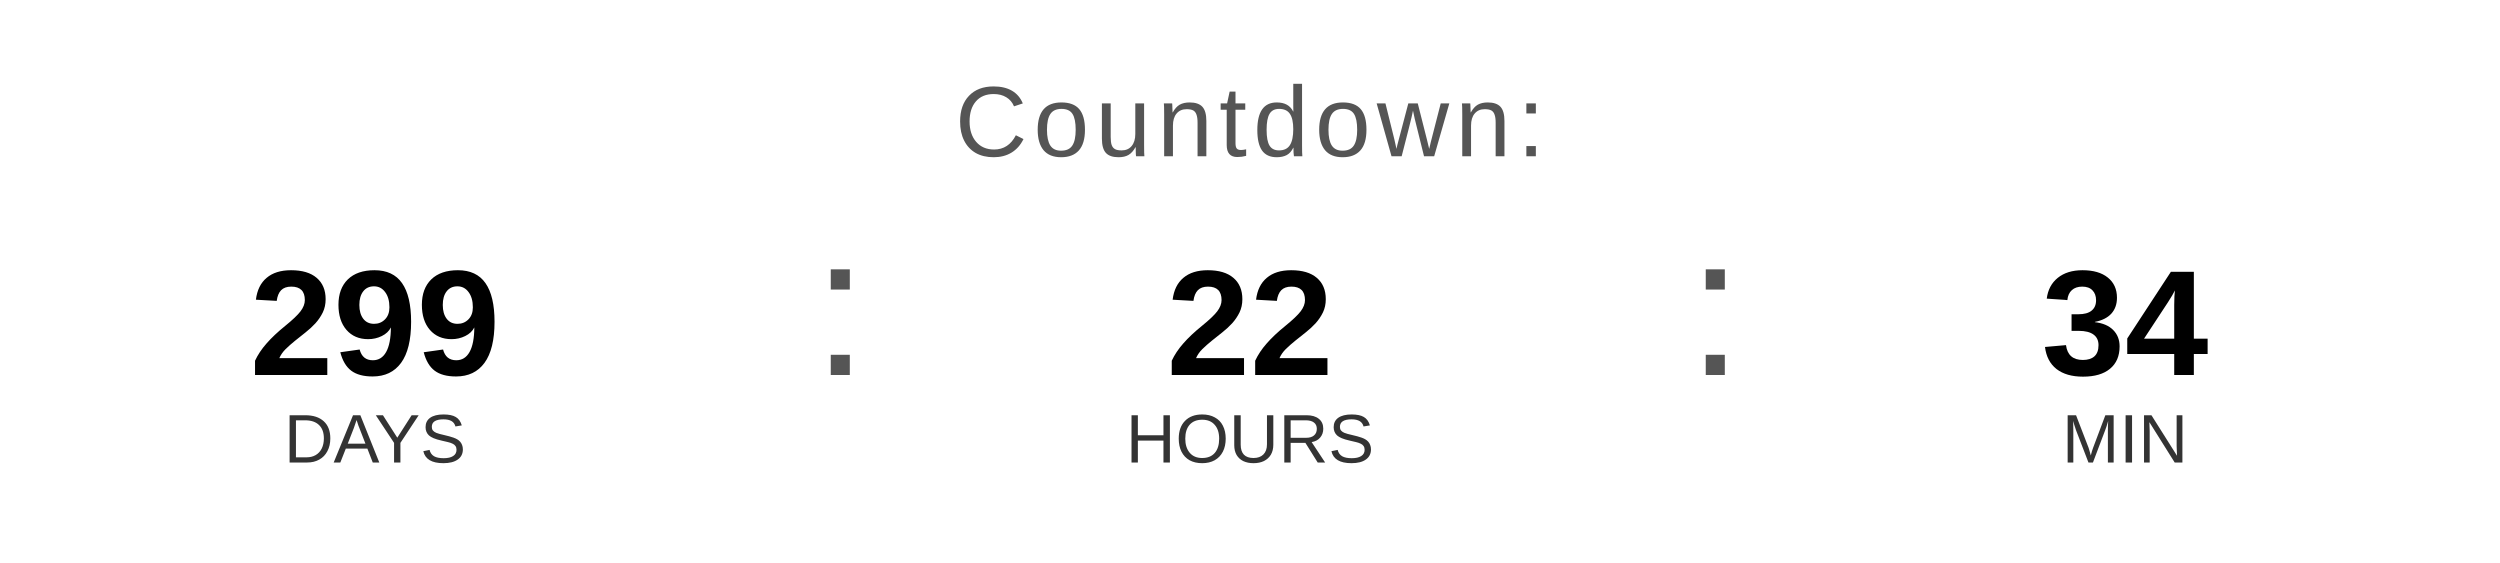
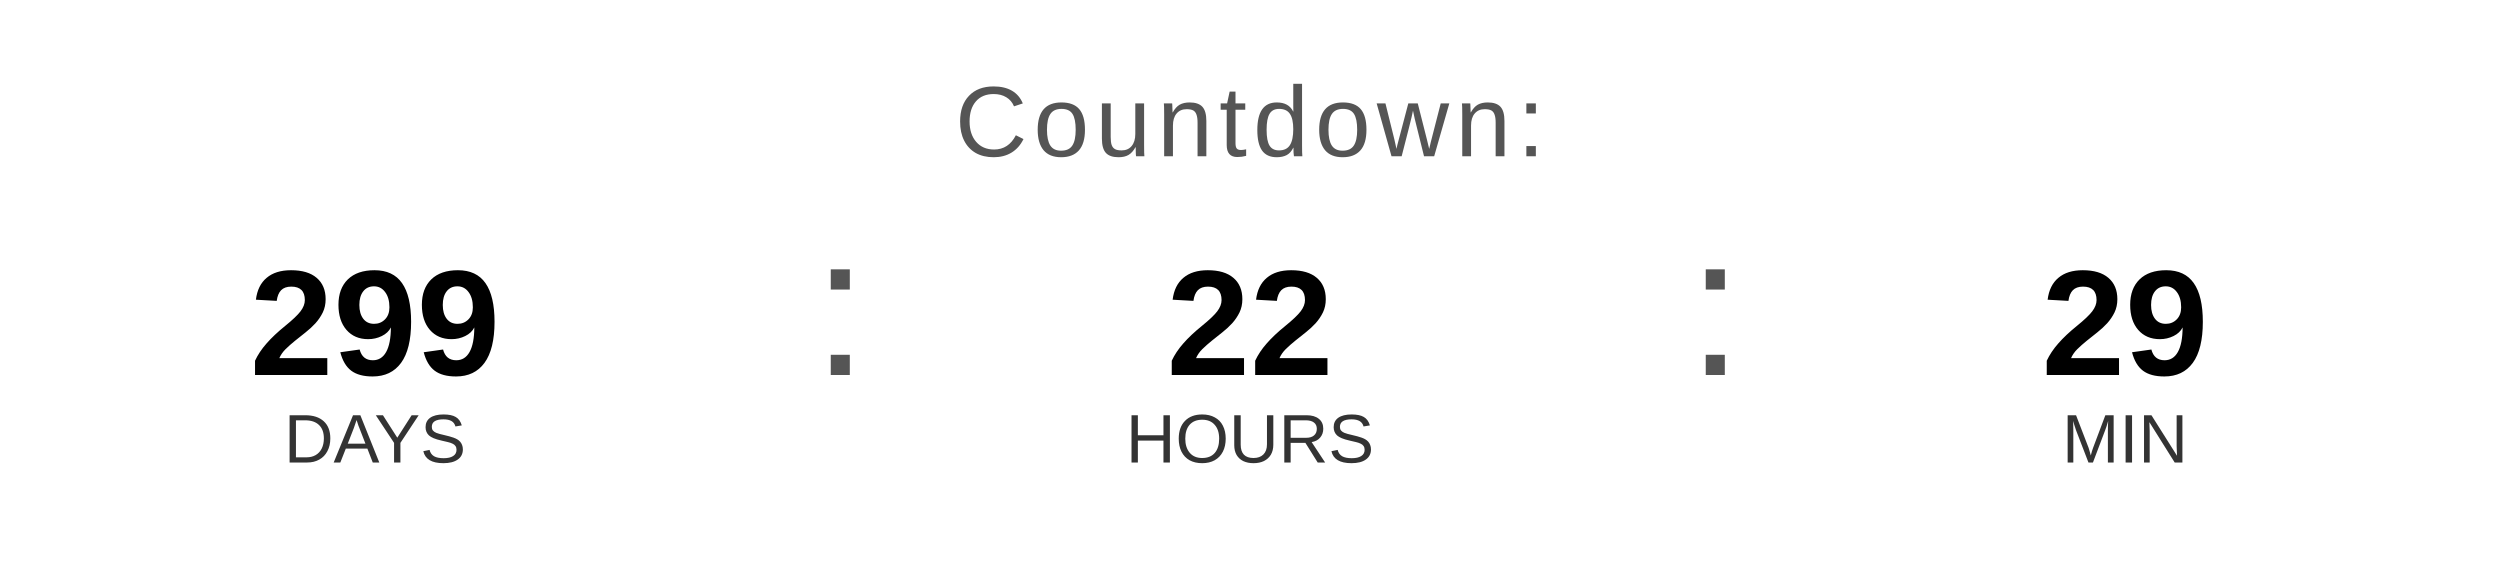
<svg xmlns="http://www.w3.org/2000/svg" width="400" height="90" viewBox="0 0 400 90">
  <text x="200" y="25" font-family="Arial, Helvetica, sans-serif" font-size="16" fill="#555555" text-anchor="middle" letter-spacing="1">
    Countdown:
  </text>
  <text x="60" y="60" font-family="Arial, Helvetica, sans-serif" font-size="24" font-weight="bold" fill="#000000" text-anchor="middle">299</text>
  <text x="60" y="74" font-family="Arial, Helvetica, sans-serif" font-size="11" fill="#333333" text-anchor="middle">DAYS</text>
  <text x="130" y="60" font-family="Arial, sans-serif" font-size="32" fill="#555555">:</text>
  <text x="200" y="60" font-family="Arial, Helvetica, sans-serif" font-size="24" font-weight="bold" fill="#000000" text-anchor="middle">22</text>
  <text x="200" y="74" font-family="Arial, Helvetica, sans-serif" font-size="11" fill="#333333" text-anchor="middle">HOURS</text>
  <text x="270" y="60" font-family="Arial, sans-serif" font-size="32" fill="#555555">:</text>
-   <text x="340" y="60" font-family="Arial, Helvetica, sans-serif" font-size="24" font-weight="bold" fill="#000000" text-anchor="middle">34</text>
+   <text x="340" y="60" font-family="Arial, Helvetica, sans-serif" font-size="24" font-weight="bold" fill="#000000" text-anchor="middle">29</text>
  <text x="340" y="74" font-family="Arial, Helvetica, sans-serif" font-size="11" fill="#333333" text-anchor="middle">MIN</text>
</svg>
